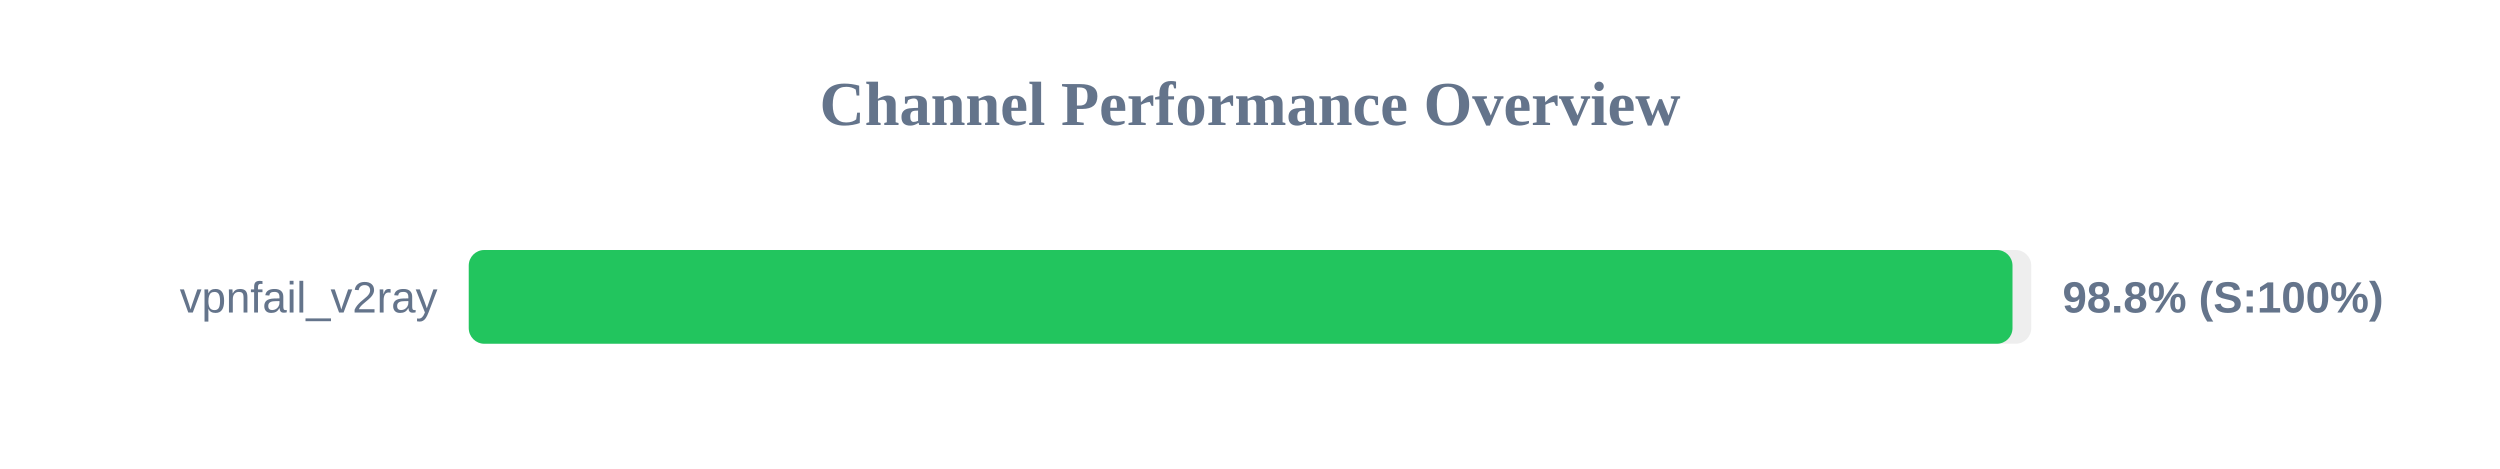
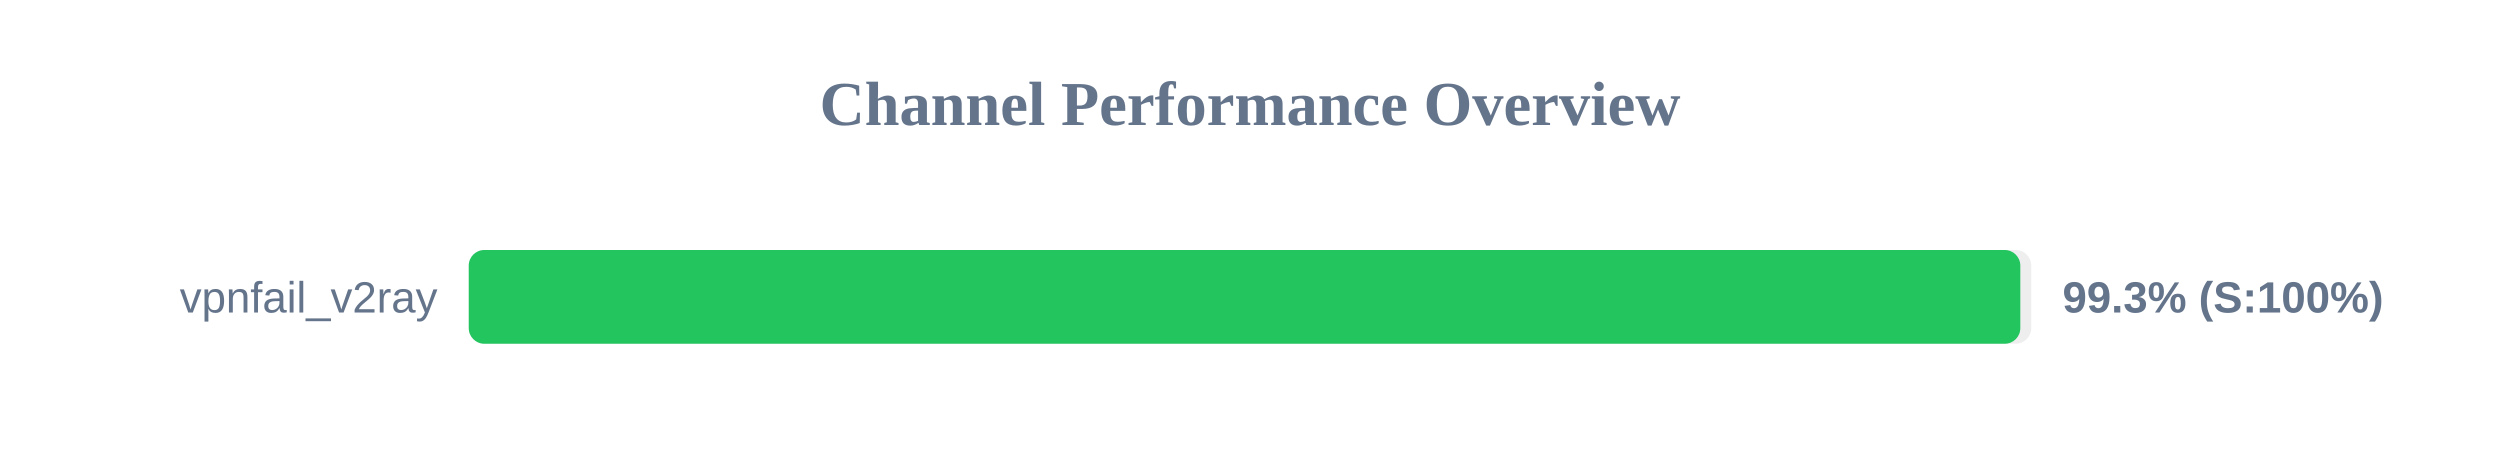
<svg xmlns="http://www.w3.org/2000/svg" width="800" height="150" version="1.1">
  <style>
        .row { font: 14px Arial; fill: #64748b; }
        .score { font: bold 14px Arial; fill: #64748b; }
    </style>
  <text x="400" y="40" text-anchor="middle" font-size="20px" font-weight="bold" fill="#64748b">Channel Performance Overview</text>
  <rect x="150" y="80" width="500" height="30" fill="#eee" rx="5" />
-   <rect x="150" y="80" width="494.0" height="30" fill="#22c55e" rx="5" />
+   <rect x="150" y="80" width="496.5" height="30" fill="#22c55e" rx="5" />
  <text x="140" y="100" text-anchor="end" class="row">vpnfail_v2ray</text>
-   <text x="660" y="100" text-anchor="start" class="score">98.8% (S:100%)</text>
+   <text x="660" y="100" text-anchor="start" class="score">99.3% (S:100%)</text>
</svg>
